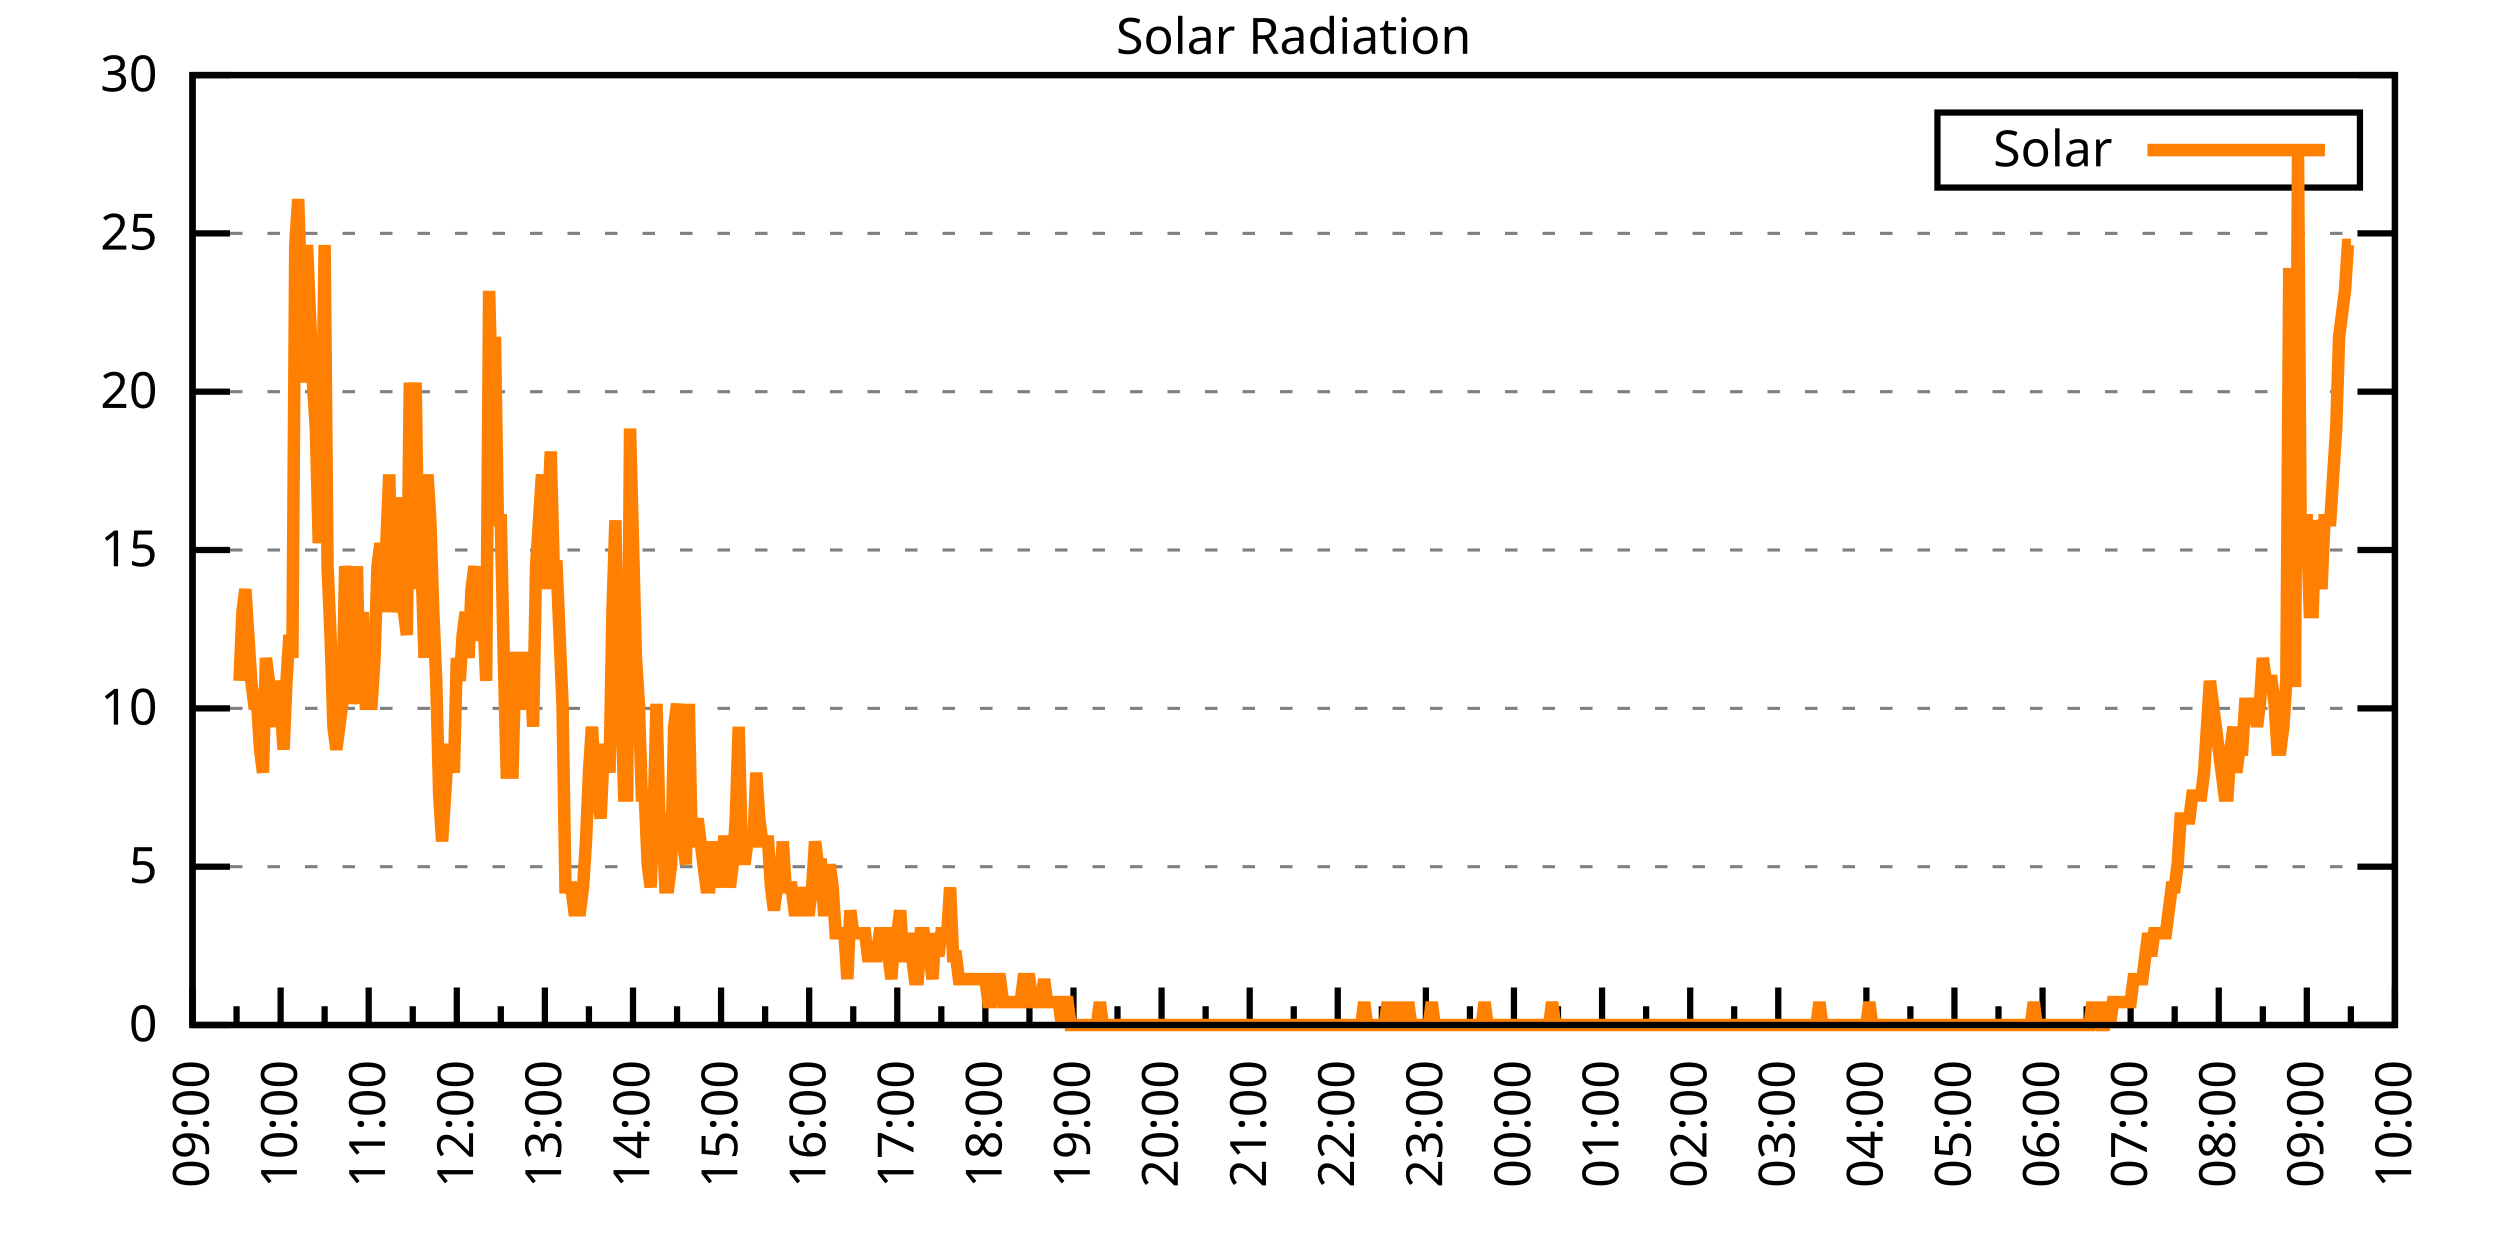
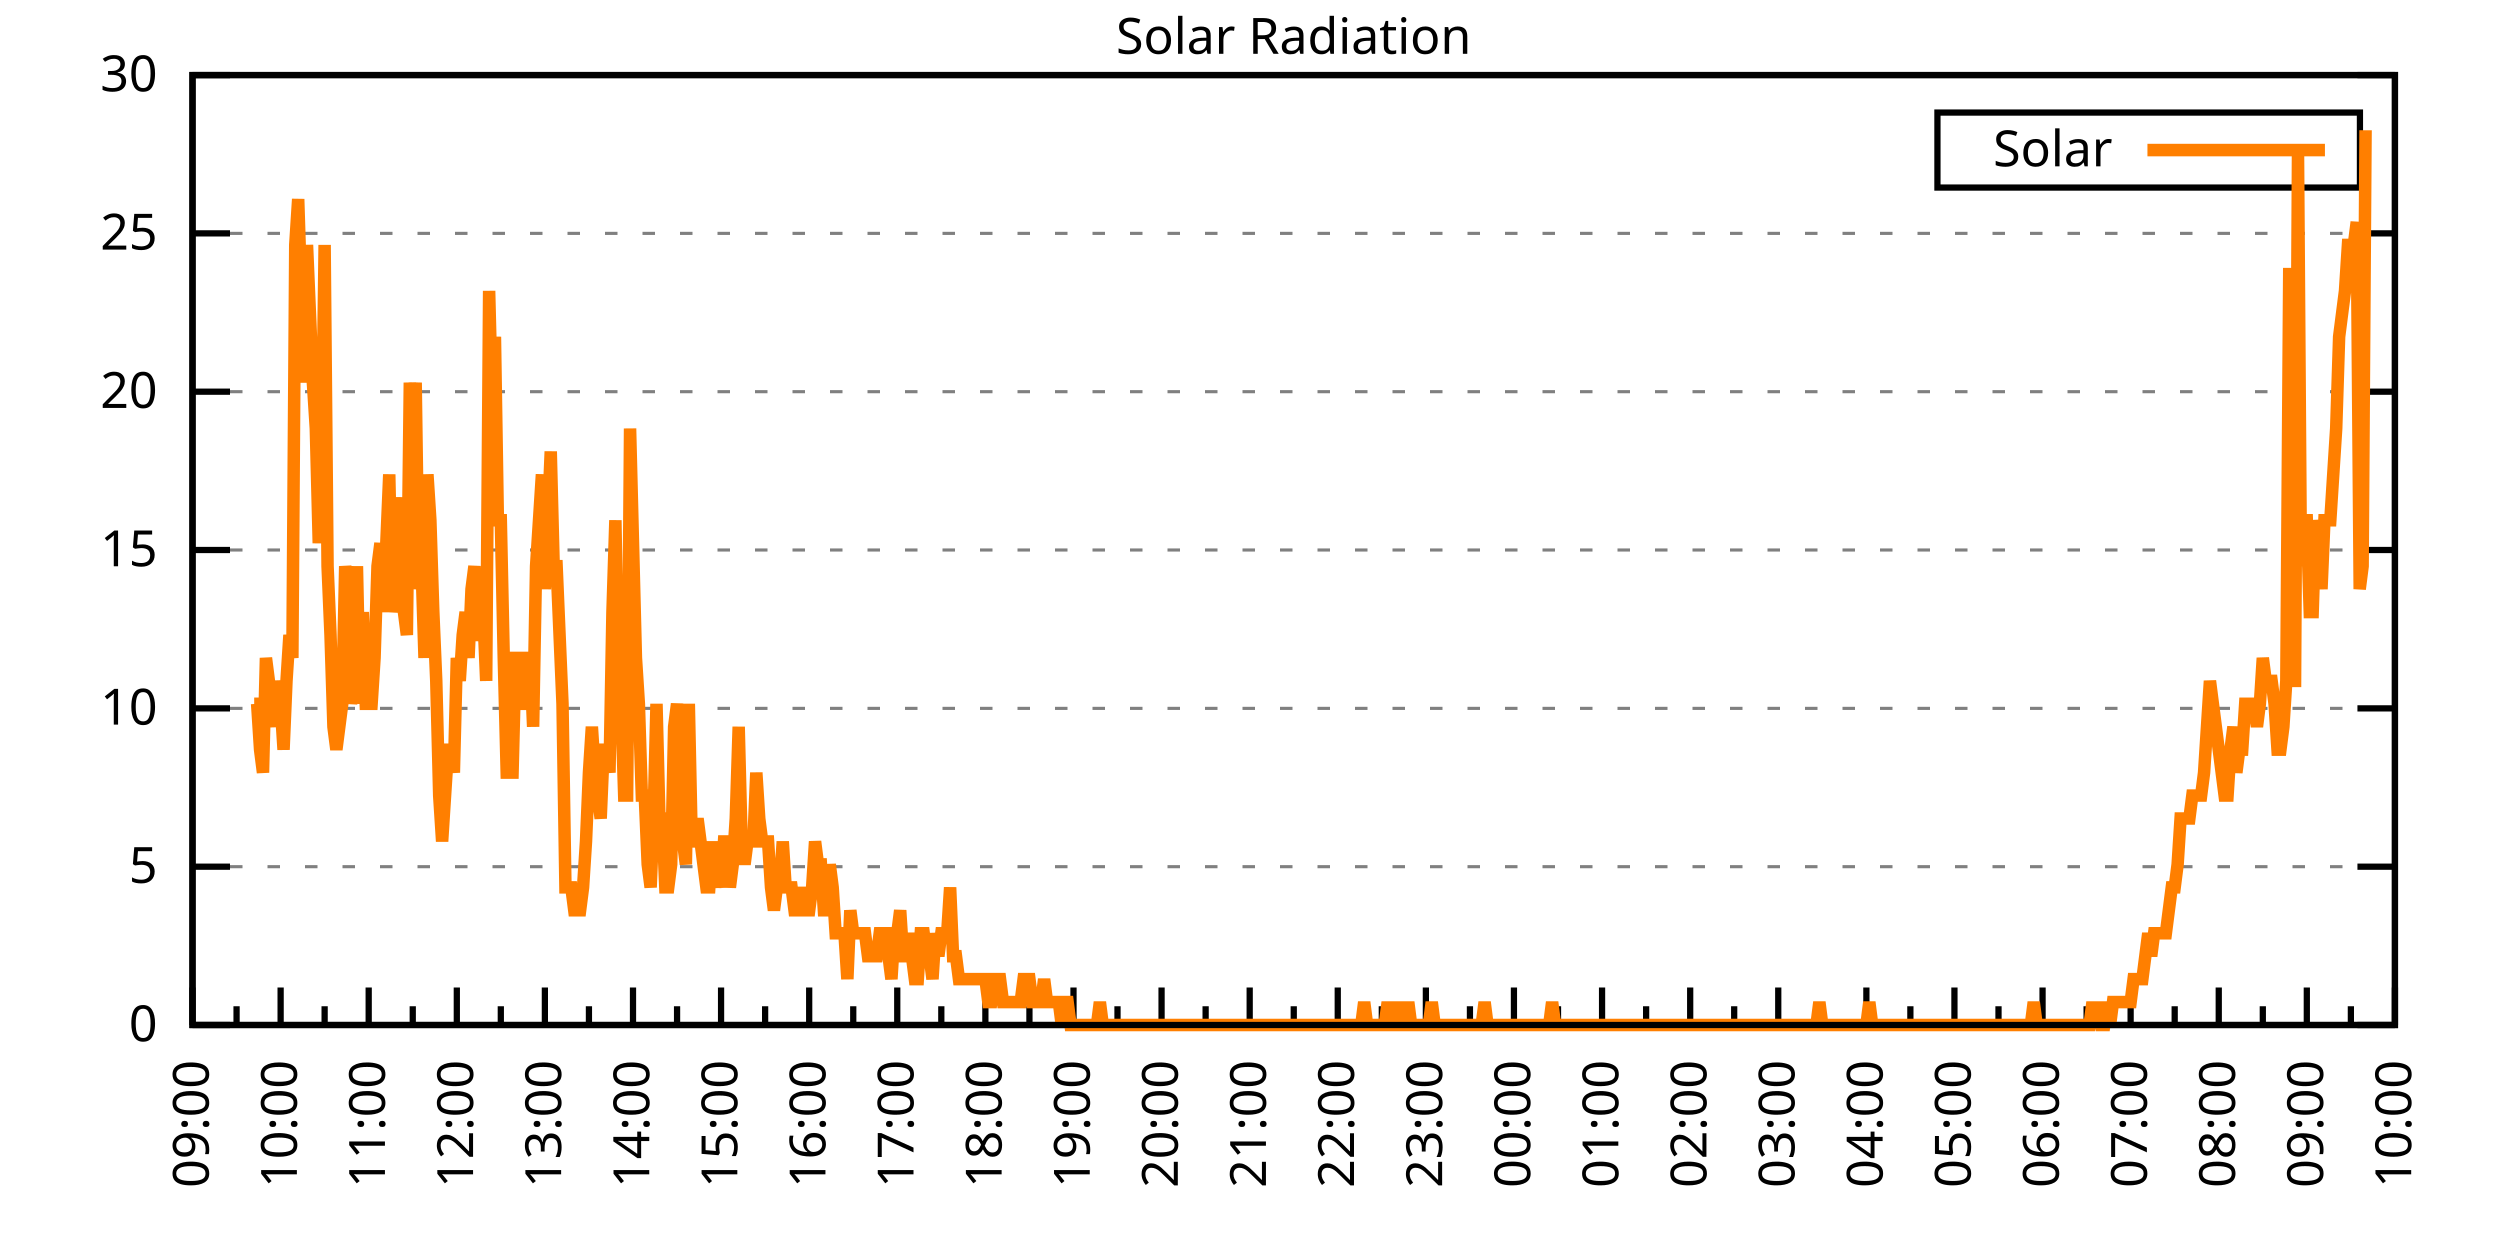
<svg xmlns="http://www.w3.org/2000/svg" xmlns:xlink="http://www.w3.org/1999/xlink" width="400" height="200" viewBox="0 0 400 200">
  <g id="gnuplot_canvas">
    <rect x="0" y="0" width="400" height="200" fill="none" />
    <defs>
      <circle id="gpDot" r="0.5" stroke-width="0.5" stroke="currentColor" />
      <path id="gpPt0" stroke-width="0.333" stroke="currentColor" d="M-1,0 h2 M0,-1 v2" />
      <path id="gpPt1" stroke-width="0.333" stroke="currentColor" d="M-1,-1 L1,1 M1,-1 L-1,1" />
      <path id="gpPt2" stroke-width="0.333" stroke="currentColor" d="M-1,0 L1,0 M0,-1 L0,1 M-1,-1 L1,1 M-1,1 L1,-1" />
      <rect id="gpPt3" stroke-width="0.333" stroke="currentColor" x="-1" y="-1" width="2" height="2" />
      <rect id="gpPt4" stroke-width="0.333" stroke="currentColor" fill="currentColor" x="-1" y="-1" width="2" height="2" />
      <circle id="gpPt5" stroke-width="0.333" stroke="currentColor" cx="0" cy="0" r="1" />
      <use xlink:href="#gpPt5" id="gpPt6" fill="currentColor" stroke="none" />
      <path id="gpPt7" stroke-width="0.333" stroke="currentColor" d="M0,-1.33 L-1.33,0.67 L1.33,0.67 z" />
      <use xlink:href="#gpPt7" id="gpPt8" fill="currentColor" stroke="none" />
      <use xlink:href="#gpPt7" id="gpPt9" stroke="currentColor" transform="rotate(180)" />
      <use xlink:href="#gpPt9" id="gpPt10" fill="currentColor" stroke="none" />
      <use xlink:href="#gpPt3" id="gpPt11" stroke="currentColor" transform="rotate(45)" />
      <use xlink:href="#gpPt11" id="gpPt12" fill="currentColor" stroke="none" />
      <path id="gpPt13" stroke-width="0.333" stroke="currentColor" d="M0,1.330 L1.265,0.411 L0.782,-1.067 L-0.782,-1.076 L-1.265,0.411 z" />
      <use xlink:href="#gpPt13" id="gpPt14" fill="currentColor" stroke="none" />
      <filter id="textbox" filterUnits="objectBoundingBox" x="0" y="0" height="1" width="1">
        <feFlood flood-color="white" flood-opacity="1" result="bgnd" />
        <feComposite in="SourceGraphic" in2="bgnd" operator="atop" />
      </filter>
      <filter id="greybox" filterUnits="objectBoundingBox" x="0" y="0" height="1" width="1">
        <feFlood flood-color="lightgrey" flood-opacity="1" result="grey" />
        <feComposite in="SourceGraphic" in2="grey" operator="atop" />
      </filter>
    </defs>
    <g fill="none" color="white" stroke="currentColor" stroke-width="1.00" stroke-linecap="butt" stroke-linejoin="miter">
</g>
    <g fill="none" color="black" stroke="currentColor" stroke-width="1.00" stroke-linecap="butt" stroke-linejoin="miter">
      <g stroke="none" shape-rendering="crispEdges">
        <polygon fill="rgb(255, 255, 255)" points="30.80,164.00 383.18,164.00 383.18,12.02 30.80,12.02 " />
      </g>
    </g>
    <g fill="none" color="black" stroke="currentColor" stroke-width="1.00" stroke-linecap="butt" stroke-linejoin="miter">
</g>
    <g fill="none" color="black" stroke="black" stroke-width="0.50" stroke-linecap="butt" stroke-linejoin="miter">
</g>
    <g fill="none" color="gray" stroke="currentColor" stroke-width="0.50" stroke-linecap="butt" stroke-linejoin="miter">
      <path stroke="gray" stroke-dasharray="2,4" class="gridline" d="M30.80,164.00 L383.19,164.00  " />
    </g>
    <g fill="none" color="gray" stroke="gray" stroke-width="1.00" stroke-linecap="butt" stroke-linejoin="miter">
</g>
    <g fill="none" color="black" stroke="currentColor" stroke-width="1.00" stroke-linecap="butt" stroke-linejoin="miter">
      <path stroke="black" d="M30.80,164.00 L36.80,164.00 M383.19,164.00 L377.19,164.00  " />
      <g transform="translate(25.20,166.60)" stroke="none" fill="black" font-family="Sans" font-size="8.00" text-anchor="end">
        <text>
          <tspan font-family="Sans"> 0</tspan>
        </text>
      </g>
    </g>
    <g fill="none" color="black" stroke="currentColor" stroke-width="1.00" stroke-linecap="butt" stroke-linejoin="miter">
</g>
    <g fill="none" color="black" stroke="black" stroke-width="0.50" stroke-linecap="butt" stroke-linejoin="miter">
</g>
    <g fill="none" color="gray" stroke="currentColor" stroke-width="0.50" stroke-linecap="butt" stroke-linejoin="miter">
      <path stroke="gray" stroke-dasharray="2,4" class="gridline" d="M30.80,138.67 L383.19,138.67  " />
    </g>
    <g fill="none" color="gray" stroke="gray" stroke-width="1.00" stroke-linecap="butt" stroke-linejoin="miter">
</g>
    <g fill="none" color="black" stroke="currentColor" stroke-width="1.00" stroke-linecap="butt" stroke-linejoin="miter">
      <path stroke="black" d="M30.80,138.67 L36.80,138.67 M383.19,138.67 L377.19,138.67  " />
      <g transform="translate(25.20,141.27)" stroke="none" fill="black" font-family="Sans" font-size="8.00" text-anchor="end">
        <text>
          <tspan font-family="Sans"> 5</tspan>
        </text>
      </g>
    </g>
    <g fill="none" color="black" stroke="currentColor" stroke-width="1.00" stroke-linecap="butt" stroke-linejoin="miter">
</g>
    <g fill="none" color="black" stroke="black" stroke-width="0.50" stroke-linecap="butt" stroke-linejoin="miter">
</g>
    <g fill="none" color="gray" stroke="currentColor" stroke-width="0.50" stroke-linecap="butt" stroke-linejoin="miter">
      <path stroke="gray" stroke-dasharray="2,4" class="gridline" d="M30.80,113.34 L383.19,113.34  " />
    </g>
    <g fill="none" color="gray" stroke="gray" stroke-width="1.00" stroke-linecap="butt" stroke-linejoin="miter">
</g>
    <g fill="none" color="black" stroke="currentColor" stroke-width="1.00" stroke-linecap="butt" stroke-linejoin="miter">
      <path stroke="black" d="M30.80,113.34 L36.80,113.34 M383.19,113.34 L377.19,113.34  " />
      <g transform="translate(25.20,115.94)" stroke="none" fill="black" font-family="Sans" font-size="8.00" text-anchor="end">
        <text>
          <tspan font-family="Sans"> 10</tspan>
        </text>
      </g>
    </g>
    <g fill="none" color="black" stroke="currentColor" stroke-width="1.00" stroke-linecap="butt" stroke-linejoin="miter">
</g>
    <g fill="none" color="black" stroke="black" stroke-width="0.50" stroke-linecap="butt" stroke-linejoin="miter">
</g>
    <g fill="none" color="gray" stroke="currentColor" stroke-width="0.50" stroke-linecap="butt" stroke-linejoin="miter">
      <path stroke="gray" stroke-dasharray="2,4" class="gridline" d="M30.80,88.00 L383.19,88.00  " />
    </g>
    <g fill="none" color="gray" stroke="gray" stroke-width="1.00" stroke-linecap="butt" stroke-linejoin="miter">
</g>
    <g fill="none" color="black" stroke="currentColor" stroke-width="1.00" stroke-linecap="butt" stroke-linejoin="miter">
      <path stroke="black" d="M30.80,88.00 L36.80,88.00 M383.19,88.00 L377.19,88.00  " />
      <g transform="translate(25.20,90.60)" stroke="none" fill="black" font-family="Sans" font-size="8.00" text-anchor="end">
        <text>
          <tspan font-family="Sans"> 15</tspan>
        </text>
      </g>
    </g>
    <g fill="none" color="black" stroke="currentColor" stroke-width="1.00" stroke-linecap="butt" stroke-linejoin="miter">
</g>
    <g fill="none" color="black" stroke="black" stroke-width="0.50" stroke-linecap="butt" stroke-linejoin="miter">
</g>
    <g fill="none" color="gray" stroke="currentColor" stroke-width="0.50" stroke-linecap="butt" stroke-linejoin="miter">
      <path stroke="gray" stroke-dasharray="2,4" class="gridline" d="M30.80,62.67 L383.19,62.67  " />
    </g>
    <g fill="none" color="gray" stroke="gray" stroke-width="1.00" stroke-linecap="butt" stroke-linejoin="miter">
</g>
    <g fill="none" color="black" stroke="currentColor" stroke-width="1.00" stroke-linecap="butt" stroke-linejoin="miter">
      <path stroke="black" d="M30.80,62.67 L36.80,62.67 M383.19,62.67 L377.19,62.67  " />
      <g transform="translate(25.20,65.27)" stroke="none" fill="black" font-family="Sans" font-size="8.00" text-anchor="end">
        <text>
          <tspan font-family="Sans"> 20</tspan>
        </text>
      </g>
    </g>
    <g fill="none" color="black" stroke="currentColor" stroke-width="1.00" stroke-linecap="butt" stroke-linejoin="miter">
</g>
    <g fill="none" color="black" stroke="black" stroke-width="0.50" stroke-linecap="butt" stroke-linejoin="miter">
</g>
    <g fill="none" color="gray" stroke="currentColor" stroke-width="0.50" stroke-linecap="butt" stroke-linejoin="miter">
      <path stroke="gray" stroke-dasharray="2,4" class="gridline" d="M30.80,37.34 L383.19,37.34  " />
    </g>
    <g fill="none" color="gray" stroke="gray" stroke-width="1.00" stroke-linecap="butt" stroke-linejoin="miter">
</g>
    <g fill="none" color="black" stroke="currentColor" stroke-width="1.00" stroke-linecap="butt" stroke-linejoin="miter">
      <path stroke="black" d="M30.80,37.34 L36.80,37.34 M383.19,37.34 L377.19,37.34  " />
      <g transform="translate(25.20,39.94)" stroke="none" fill="black" font-family="Sans" font-size="8.00" text-anchor="end">
        <text>
          <tspan font-family="Sans"> 25</tspan>
        </text>
      </g>
    </g>
    <g fill="none" color="black" stroke="currentColor" stroke-width="1.00" stroke-linecap="butt" stroke-linejoin="miter">
</g>
    <g fill="none" color="black" stroke="black" stroke-width="0.50" stroke-linecap="butt" stroke-linejoin="miter">
</g>
    <g fill="none" color="gray" stroke="currentColor" stroke-width="0.50" stroke-linecap="butt" stroke-linejoin="miter">
      <path stroke="gray" stroke-dasharray="2,4" class="gridline" d="M30.80,12.01 L383.19,12.01  " />
    </g>
    <g fill="none" color="gray" stroke="gray" stroke-width="1.00" stroke-linecap="butt" stroke-linejoin="miter">
</g>
    <g fill="none" color="black" stroke="currentColor" stroke-width="1.00" stroke-linecap="butt" stroke-linejoin="miter">
      <path stroke="black" d="M30.80,12.01 L36.80,12.01 M383.19,12.01 L377.19,12.01  " />
      <g transform="translate(25.20,14.61)" stroke="none" fill="black" font-family="Sans" font-size="8.00" text-anchor="end">
        <text>
          <tspan font-family="Sans"> 30</tspan>
        </text>
      </g>
    </g>
    <g fill="none" color="black" stroke="currentColor" stroke-width="1.00" stroke-linecap="butt" stroke-linejoin="miter">
      <path stroke="black" d="M30.80,164.00 L30.80,158.00  " />
      <g transform="translate(33.40,169.60) rotate(270)" stroke="none" fill="black" font-family="Sans" font-size="8.00" text-anchor="end">
        <text>
          <tspan font-family="Sans">09:00</tspan>
        </text>
      </g>
    </g>
    <g fill="none" color="black" stroke="currentColor" stroke-width="1.00" stroke-linecap="butt" stroke-linejoin="miter">
      <path stroke="black" d="M37.85,164.00 L37.85,161.00 M44.90,164.00 L44.90,158.00  " />
      <g transform="translate(47.50,169.60) rotate(270)" stroke="none" fill="black" font-family="Sans" font-size="8.00" text-anchor="end">
        <text>
          <tspan font-family="Sans">10:00</tspan>
        </text>
      </g>
    </g>
    <g fill="none" color="black" stroke="currentColor" stroke-width="1.00" stroke-linecap="butt" stroke-linejoin="miter">
      <path stroke="black" d="M51.94,164.00 L51.94,161.00 M58.99,164.00 L58.99,158.00  " />
      <g transform="translate(61.59,169.60) rotate(270)" stroke="none" fill="black" font-family="Sans" font-size="8.00" text-anchor="end">
        <text>
          <tspan font-family="Sans">11:00</tspan>
        </text>
      </g>
    </g>
    <g fill="none" color="black" stroke="currentColor" stroke-width="1.00" stroke-linecap="butt" stroke-linejoin="miter">
      <path stroke="black" d="M66.04,164.00 L66.04,161.00 M73.09,164.00 L73.09,158.00  " />
      <g transform="translate(75.69,169.60) rotate(270)" stroke="none" fill="black" font-family="Sans" font-size="8.00" text-anchor="end">
        <text>
          <tspan font-family="Sans">12:00</tspan>
        </text>
      </g>
    </g>
    <g fill="none" color="black" stroke="currentColor" stroke-width="1.00" stroke-linecap="butt" stroke-linejoin="miter">
      <path stroke="black" d="M80.13,164.00 L80.13,161.00 M87.18,164.00 L87.18,158.00  " />
      <g transform="translate(89.78,169.60) rotate(270)" stroke="none" fill="black" font-family="Sans" font-size="8.00" text-anchor="end">
        <text>
          <tspan font-family="Sans">13:00</tspan>
        </text>
      </g>
    </g>
    <g fill="none" color="black" stroke="currentColor" stroke-width="1.00" stroke-linecap="butt" stroke-linejoin="miter">
      <path stroke="black" d="M94.23,164.00 L94.23,161.00 M101.28,164.00 L101.28,158.00  " />
      <g transform="translate(103.88,169.60) rotate(270)" stroke="none" fill="black" font-family="Sans" font-size="8.00" text-anchor="end">
        <text>
          <tspan font-family="Sans">14:00</tspan>
        </text>
      </g>
    </g>
    <g fill="none" color="black" stroke="currentColor" stroke-width="1.00" stroke-linecap="butt" stroke-linejoin="miter">
      <path stroke="black" d="M108.33,164.00 L108.33,161.00 M115.37,164.00 L115.37,158.00  " />
      <g transform="translate(117.97,169.60) rotate(270)" stroke="none" fill="black" font-family="Sans" font-size="8.00" text-anchor="end">
        <text>
          <tspan font-family="Sans">15:00</tspan>
        </text>
      </g>
    </g>
    <g fill="none" color="black" stroke="currentColor" stroke-width="1.00" stroke-linecap="butt" stroke-linejoin="miter">
      <path stroke="black" d="M122.42,164.00 L122.42,161.00 M129.47,164.00 L129.47,158.00  " />
      <g transform="translate(132.07,169.60) rotate(270)" stroke="none" fill="black" font-family="Sans" font-size="8.00" text-anchor="end">
        <text>
          <tspan font-family="Sans">16:00</tspan>
        </text>
      </g>
    </g>
    <g fill="none" color="black" stroke="currentColor" stroke-width="1.00" stroke-linecap="butt" stroke-linejoin="miter">
      <path stroke="black" d="M136.52,164.00 L136.52,161.00 M143.56,164.00 L143.56,158.00  " />
      <g transform="translate(146.16,169.60) rotate(270)" stroke="none" fill="black" font-family="Sans" font-size="8.00" text-anchor="end">
        <text>
          <tspan font-family="Sans">17:00</tspan>
        </text>
      </g>
    </g>
    <g fill="none" color="black" stroke="currentColor" stroke-width="1.00" stroke-linecap="butt" stroke-linejoin="miter">
      <path stroke="black" d="M150.61,164.00 L150.61,161.00 M157.66,164.00 L157.66,158.00  " />
      <g transform="translate(160.26,169.60) rotate(270)" stroke="none" fill="black" font-family="Sans" font-size="8.00" text-anchor="end">
        <text>
          <tspan font-family="Sans">18:00</tspan>
        </text>
      </g>
    </g>
    <g fill="none" color="black" stroke="currentColor" stroke-width="1.00" stroke-linecap="butt" stroke-linejoin="miter">
      <path stroke="black" d="M164.71,164.00 L164.71,161.00 M171.76,164.00 L171.76,158.00  " />
      <g transform="translate(174.36,169.60) rotate(270)" stroke="none" fill="black" font-family="Sans" font-size="8.00" text-anchor="end">
        <text>
          <tspan font-family="Sans">19:00</tspan>
        </text>
      </g>
    </g>
    <g fill="none" color="black" stroke="currentColor" stroke-width="1.00" stroke-linecap="butt" stroke-linejoin="miter">
      <path stroke="black" d="M178.80,164.00 L178.80,161.00 M185.85,164.00 L185.85,158.00  " />
      <g transform="translate(188.45,169.60) rotate(270)" stroke="none" fill="black" font-family="Sans" font-size="8.00" text-anchor="end">
        <text>
          <tspan font-family="Sans">20:00</tspan>
        </text>
      </g>
    </g>
    <g fill="none" color="black" stroke="currentColor" stroke-width="1.00" stroke-linecap="butt" stroke-linejoin="miter">
      <path stroke="black" d="M192.90,164.00 L192.90,161.00 M199.95,164.00 L199.95,158.00  " />
      <g transform="translate(202.55,169.60) rotate(270)" stroke="none" fill="black" font-family="Sans" font-size="8.00" text-anchor="end">
        <text>
          <tspan font-family="Sans">21:00</tspan>
        </text>
      </g>
    </g>
    <g fill="none" color="black" stroke="currentColor" stroke-width="1.00" stroke-linecap="butt" stroke-linejoin="miter">
      <path stroke="black" d="M207.00,164.00 L207.00,161.00 M214.04,164.00 L214.04,158.00  " />
      <g transform="translate(216.64,169.60) rotate(270)" stroke="none" fill="black" font-family="Sans" font-size="8.00" text-anchor="end">
        <text>
          <tspan font-family="Sans">22:00</tspan>
        </text>
      </g>
    </g>
    <g fill="none" color="black" stroke="currentColor" stroke-width="1.00" stroke-linecap="butt" stroke-linejoin="miter">
      <path stroke="black" d="M221.09,164.00 L221.09,161.00 M228.14,164.00 L228.14,158.00  " />
      <g transform="translate(230.74,169.60) rotate(270)" stroke="none" fill="black" font-family="Sans" font-size="8.00" text-anchor="end">
        <text>
          <tspan font-family="Sans">23:00</tspan>
        </text>
      </g>
    </g>
    <g fill="none" color="black" stroke="currentColor" stroke-width="1.00" stroke-linecap="butt" stroke-linejoin="miter">
      <path stroke="black" d="M235.19,164.00 L235.19,161.00 M242.23,164.00 L242.23,158.00  " />
      <g transform="translate(244.83,169.60) rotate(270)" stroke="none" fill="black" font-family="Sans" font-size="8.00" text-anchor="end">
        <text>
          <tspan font-family="Sans">00:00</tspan>
        </text>
      </g>
    </g>
    <g fill="none" color="black" stroke="currentColor" stroke-width="1.00" stroke-linecap="butt" stroke-linejoin="miter">
      <path stroke="black" d="M249.28,164.00 L249.28,161.00 M256.33,164.00 L256.33,158.00  " />
      <g transform="translate(258.93,169.60) rotate(270)" stroke="none" fill="black" font-family="Sans" font-size="8.00" text-anchor="end">
        <text>
          <tspan font-family="Sans">01:00</tspan>
        </text>
      </g>
    </g>
    <g fill="none" color="black" stroke="currentColor" stroke-width="1.00" stroke-linecap="butt" stroke-linejoin="miter">
      <path stroke="black" d="M263.38,164.00 L263.38,161.00 M270.43,164.00 L270.43,158.00  " />
      <g transform="translate(273.03,169.60) rotate(270)" stroke="none" fill="black" font-family="Sans" font-size="8.00" text-anchor="end">
        <text>
          <tspan font-family="Sans">02:00</tspan>
        </text>
      </g>
    </g>
    <g fill="none" color="black" stroke="currentColor" stroke-width="1.00" stroke-linecap="butt" stroke-linejoin="miter">
      <path stroke="black" d="M277.47,164.00 L277.47,161.00 M284.52,164.00 L284.52,158.00  " />
      <g transform="translate(287.12,169.60) rotate(270)" stroke="none" fill="black" font-family="Sans" font-size="8.00" text-anchor="end">
        <text>
          <tspan font-family="Sans">03:00</tspan>
        </text>
      </g>
    </g>
    <g fill="none" color="black" stroke="currentColor" stroke-width="1.00" stroke-linecap="butt" stroke-linejoin="miter">
      <path stroke="black" d="M291.57,164.00 L291.57,161.00 M298.62,164.00 L298.62,158.00  " />
      <g transform="translate(301.22,169.60) rotate(270)" stroke="none" fill="black" font-family="Sans" font-size="8.00" text-anchor="end">
        <text>
          <tspan font-family="Sans">04:00</tspan>
        </text>
      </g>
    </g>
    <g fill="none" color="black" stroke="currentColor" stroke-width="1.00" stroke-linecap="butt" stroke-linejoin="miter">
      <path stroke="black" d="M305.66,164.00 L305.66,161.00 M312.71,164.00 L312.71,158.00  " />
      <g transform="translate(315.31,169.60) rotate(270)" stroke="none" fill="black" font-family="Sans" font-size="8.00" text-anchor="end">
        <text>
          <tspan font-family="Sans">05:00</tspan>
        </text>
      </g>
    </g>
    <g fill="none" color="black" stroke="currentColor" stroke-width="1.00" stroke-linecap="butt" stroke-linejoin="miter">
      <path stroke="black" d="M319.76,164.00 L319.76,161.00 M326.81,164.00 L326.81,158.00  " />
      <g transform="translate(329.41,169.60) rotate(270)" stroke="none" fill="black" font-family="Sans" font-size="8.00" text-anchor="end">
        <text>
          <tspan font-family="Sans">06:00</tspan>
        </text>
      </g>
    </g>
    <g fill="none" color="black" stroke="currentColor" stroke-width="1.00" stroke-linecap="butt" stroke-linejoin="miter">
      <path stroke="black" d="M333.86,164.00 L333.86,161.00 M340.90,164.00 L340.90,158.00  " />
      <g transform="translate(343.50,169.60) rotate(270)" stroke="none" fill="black" font-family="Sans" font-size="8.00" text-anchor="end">
        <text>
          <tspan font-family="Sans">07:00</tspan>
        </text>
      </g>
    </g>
    <g fill="none" color="black" stroke="currentColor" stroke-width="1.00" stroke-linecap="butt" stroke-linejoin="miter">
      <path stroke="black" d="M347.95,164.00 L347.95,161.00 M355.00,164.00 L355.00,158.00  " />
      <g transform="translate(357.60,169.60) rotate(270)" stroke="none" fill="black" font-family="Sans" font-size="8.00" text-anchor="end">
        <text>
          <tspan font-family="Sans">08:00</tspan>
        </text>
      </g>
    </g>
    <g fill="none" color="black" stroke="currentColor" stroke-width="1.00" stroke-linecap="butt" stroke-linejoin="miter">
      <path stroke="black" d="M362.05,164.00 L362.05,161.00 M369.09,164.00 L369.09,158.00  " />
      <g transform="translate(371.69,169.60) rotate(270)" stroke="none" fill="black" font-family="Sans" font-size="8.00" text-anchor="end">
        <text>
          <tspan font-family="Sans">09:00</tspan>
        </text>
      </g>
    </g>
    <g fill="none" color="black" stroke="currentColor" stroke-width="1.00" stroke-linecap="butt" stroke-linejoin="miter">
      <path stroke="black" d="M376.14,164.00 L376.14,161.00 M383.19,164.00 L383.19,158.00  " />
      <g transform="translate(385.79,169.60) rotate(270)" stroke="none" fill="black" font-family="Sans" font-size="8.00" text-anchor="end">
        <text>
          <tspan font-family="Sans">10:00</tspan>
        </text>
      </g>
    </g>
    <g fill="none" color="black" stroke="currentColor" stroke-width="1.00" stroke-linecap="butt" stroke-linejoin="miter">
</g>
    <g fill="none" color="black" stroke="currentColor" stroke-width="1.00" stroke-linecap="butt" stroke-linejoin="miter">
      <path stroke="black" d="M30.80,12.01 L30.80,164.00 L383.19,164.00 L383.19,12.01 L30.80,12.01 Z  " />
    </g>
    <g fill="none" color="black" stroke="currentColor" stroke-width="1.00" stroke-linecap="butt" stroke-linejoin="miter">
      <g transform="translate(6.80,88.01) rotate(270)" stroke="none" fill="black" font-family="Sans" font-size="8.00" text-anchor="middle">
        <text />
      </g>
    </g>
    <g fill="none" color="black" stroke="currentColor" stroke-width="1.00" stroke-linecap="butt" stroke-linejoin="miter">
</g>
    <g fill="none" color="black" stroke="currentColor" stroke-width="1.00" stroke-linecap="butt" stroke-linejoin="miter">
      <path stroke="black" d="M309.99,30.01 L309.99,18.01 L377.59,18.01 L377.59,30.01 L309.99,30.01 Z  " />
    </g>
    <g id="Solar_Radiation_plot_1">
      <g fill="none" color="white" stroke="black" stroke-width="2.00" stroke-linecap="butt" stroke-linejoin="miter">
</g>
      <g fill="none" color="black" stroke="currentColor" stroke-width="2.00" stroke-linecap="butt" stroke-linejoin="miter">
        <g transform="translate(337.99,26.61)" stroke="none" fill="black" font-family="Sans" font-size="8.00" text-anchor="end">
          <text>
            <tspan font-family="Sans">Solar</tspan>
          </text>
        </g>
      </g>
      <g fill="none" color="black" stroke="currentColor" stroke-width="2.00" stroke-linecap="butt" stroke-linejoin="miter">
-         <path stroke="rgb(255, 127,   0)" d="M343.59,24.01 L371.99,24.01 M38.32,108.94 L38.79,97.93 L39.26,94.26 L39.73,101.60 L40.20,108.94 L40.67,112.61   L41.14,112.61 L41.61,119.95 L42.08,123.62 L42.55,105.27 L43.02,108.94 L43.49,112.61 L43.96,116.28 L44.43,108.94   L44.90,112.61 L45.37,119.95 L45.84,108.94 L46.31,101.60 L46.78,105.27 L47.24,39.19 L47.71,31.85 L48.18,46.54   L48.65,61.22 L49.12,39.19 L49.59,50.21 L50.06,61.22 L50.53,68.56 L51.00,86.91 L51.47,75.90 L51.94,39.19   L52.41,90.59 L52.88,101.60 L53.35,116.28 L53.82,119.95 L54.29,116.28 L54.76,112.61 L55.23,90.59 L55.70,94.26   L56.17,112.61 L56.64,108.94 L57.11,90.59 L57.58,112.61 L58.05,97.93 L58.52,112.61 L58.99,112.61 L59.46,112.61   L59.93,105.27 L60.40,90.59 L60.87,86.91 L61.34,97.93 L61.81,86.91 L62.28,75.90 L62.75,97.93 L63.22,94.26   L63.69,90.59 L64.16,79.57 L64.63,97.93 L65.10,101.60 L65.57,61.22 L66.04,68.56 L66.51,61.22 L66.98,94.26   L67.45,90.59 L67.92,105.27 L68.39,75.90 L68.86,83.24 L69.33,97.93 L69.80,108.94 L70.27,127.29 L70.74,134.63   L71.21,127.29 L71.68,119.95 L72.15,119.95 L72.62,123.62 L73.09,105.27 L73.56,108.94 L74.03,101.60 L74.50,97.93   L74.97,105.27 L75.44,94.26 L75.91,90.59 L76.38,101.60 L76.85,101.60 L77.32,97.93 L77.79,108.94 L78.26,46.54   L78.73,64.89 L79.19,53.88 L79.66,83.24 L80.13,83.24 L80.60,105.27 L81.07,123.62 L81.54,123.62 L82.01,123.62   L82.48,105.27 L82.95,105.27 L83.42,112.61 L83.89,112.61 L84.36,105.27 L84.83,105.27 L85.30,116.28 L85.77,90.59   L86.24,83.24 L86.71,75.90 L87.18,94.26 L87.65,83.24 L88.12,72.23 L88.59,90.59 L89.06,90.59 L89.53,101.60   L90.00,112.61 L90.47,141.98 L90.94,141.98 L91.41,141.98 L91.88,145.65 L92.35,145.65 L92.82,145.65 L93.29,141.98   L93.76,134.63 L94.23,123.62 L94.70,116.28 L95.17,123.62 L95.64,127.29 L96.11,130.96 L96.58,119.95 L97.05,119.95   L97.52,123.62 L97.99,97.93 L98.46,83.24 L98.93,108.94 L99.40,112.61 L99.87,127.29 L100.34,127.29 L100.81,68.56   L101.28,86.91 L101.75,105.27 L102.22,112.61 L102.69,127.29 L103.16,127.29 L103.63,138.30 L104.10,141.98 L104.57,130.96   L105.04,112.61 L105.51,130.96 L105.98,130.96 L106.45,141.98 L106.92,141.98 L107.39,138.30 L107.86,116.28 L108.33,112.61   L108.80,119.95 L109.27,134.63 L109.74,138.30 L110.21,112.61 L110.68,134.63 L111.14,134.63 L111.61,130.96 L112.08,134.63   L112.55,138.30 L113.02,141.98 L113.49,141.98 L113.96,134.63 L114.43,141.98 L114.90,138.30 L115.37,141.98 L115.84,134.63   L116.31,134.63 L116.78,141.98 L117.25,138.30 L117.72,130.96 L118.19,116.28 L118.66,134.63 L119.13,138.30 L119.60,134.63   L120.07,134.63 L120.54,134.63 L121.01,123.62 L121.48,130.96 L121.95,134.63 L122.42,134.63 L122.89,134.63 L123.36,141.98   L123.83,145.65 L124.30,141.98 L124.77,141.98 L125.24,134.63 L125.71,141.98 L126.18,141.98 L126.65,141.98 L127.12,145.65   L127.59,145.65 L128.06,145.65 L128.53,141.98 L129.00,145.65 L129.47,145.65 L129.94,141.98 L130.41,134.63 L130.88,138.30   L131.35,138.30 L131.82,145.65 L132.29,145.65 L132.76,138.30 L133.23,141.98 L133.70,149.32 L134.17,149.32 L134.64,149.32   L135.11,149.32 L135.58,156.66 L136.05,145.65 L136.52,149.32 L136.99,149.32 L137.46,149.32 L137.93,149.32 L138.40,149.32   L138.87,152.99 L139.34,152.99 L139.81,152.99 L140.28,152.99 L140.75,149.32 L141.22,149.32 L141.69,149.32 L142.16,152.99   L142.63,156.66 L143.09,149.32 L143.56,149.32 L144.03,145.65 L144.50,152.99 L144.97,152.99 L145.44,149.32 L145.91,152.99   L146.38,156.66 L146.85,156.66 L147.32,149.32 L147.79,149.32 L148.26,152.99 L148.73,152.99 L149.20,156.66 L149.67,149.32   L150.14,152.99 L150.61,149.32 L151.08,149.32 L151.55,149.32 L152.02,141.98 L152.49,152.99 L152.96,152.99 L153.43,156.66   L153.90,156.66 L154.37,156.66 L154.84,156.66 L155.31,156.66 L155.78,156.66 L156.25,156.66 L156.72,156.66 L157.19,156.66   L157.66,156.66 L158.13,160.33 L158.60,160.33 L159.07,156.66 L159.54,156.66 L160.01,156.66 L160.48,160.33 L160.95,160.33   L161.42,160.33 L161.89,160.33 L162.36,160.33 L162.83,160.33 L163.30,160.33 L163.77,156.66 L164.24,156.66 L164.71,156.66   L165.18,160.33 L165.65,160.33 L166.12,160.33 L166.59,160.33 L167.06,156.66 L167.53,160.33 L168.00,160.33 L168.47,160.33   L168.94,160.33 L169.41,160.33 L169.88,164.00 L170.35,160.33 L170.82,160.33 L171.29,164.00 L171.76,164.00 L172.23,164.00   L172.70,164.00 L173.17,164.00 L173.64,164.00 L174.11,164.00 L174.58,164.00 L175.04,164.00 L175.51,164.00 L175.98,160.33   L176.45,164.00 L176.92,164.00 L177.39,164.00 L177.86,164.00 L178.33,164.00 L178.80,164.00 L179.27,164.00 L179.74,164.00   L180.21,164.00 L180.68,164.00 L181.15,164.00 L181.62,164.00 L182.09,164.00 L182.56,164.00 L183.03,164.00 L183.50,164.00   L183.97,164.00 L184.44,164.00 L184.91,164.00 L185.38,164.00 L185.85,164.00 L186.32,164.00 L186.79,164.00 L187.26,164.00   L187.73,164.00 L188.20,164.00 L188.67,164.00 L189.14,164.00 L189.61,164.00 L190.08,164.00 L190.55,164.00 L191.02,164.00   L191.49,164.00 L191.96,164.00 L192.43,164.00 L192.90,164.00 L193.37,164.00 L193.84,164.00 L194.31,164.00 L194.78,164.00   L195.25,164.00 L195.72,164.00 L196.19,164.00 L196.66,164.00 L197.13,164.00 L197.60,164.00 L198.07,164.00 L198.54,164.00   L199.01,164.00 L199.48,164.00 L199.95,164.00 L200.42,164.00 L200.89,164.00 L201.36,164.00 L201.83,164.00 L202.30,164.00   L202.77,164.00 L203.24,164.00 L203.71,164.00 L204.18,164.00 L204.65,164.00 L205.12,164.00 L205.59,164.00 L206.06,164.00   L206.53,164.00 L207.00,164.00 L207.46,164.00 L207.93,164.00 L208.40,164.00 L208.87,164.00 L209.34,164.00 L209.81,164.00   L210.28,164.00 L210.75,164.00 L211.22,164.00 L211.69,164.00 L212.16,164.00 L212.63,164.00 L213.10,164.00 L213.57,164.00   L214.04,164.00 L214.51,164.00 L214.98,164.00 L215.45,164.00 L215.92,164.00 L216.39,164.00 L216.86,164.00 L217.33,164.00   L217.80,164.00 L218.27,160.33 L218.74,164.00 L219.21,164.00 L219.68,164.00 L220.15,164.00 L220.62,164.00 L221.09,164.00   L221.56,164.00 L222.03,160.33 L222.50,164.00 L222.97,164.00 L223.44,160.33 L223.91,164.00 L224.38,164.00 L224.85,164.00   L225.32,160.33 L225.79,164.00 L226.26,164.00 L226.73,164.00 L227.20,164.00 L227.67,164.00 L228.14,164.00 L228.61,164.00   L229.08,160.33 L229.55,164.00 L230.02,164.00 L230.49,164.00 L230.96,164.00 L231.43,164.00 L231.90,164.00 L232.37,164.00   L232.84,164.00 L233.31,164.00 L233.78,164.00 L234.25,164.00 L234.72,164.00 L235.19,164.00 L235.66,164.00 L236.13,164.00   L236.60,164.00 L237.07,164.00 L237.54,160.33 L238.01,164.00 L238.48,164.00 L238.95,164.00 L239.41,164.00 L239.88,164.00   L240.35,164.00 L240.82,164.00 L241.29,164.00 L241.76,164.00 L242.23,164.00 L242.70,164.00 L243.17,164.00 L243.64,164.00   L244.11,164.00 L244.58,164.00 L245.05,164.00 L245.52,164.00 L245.99,164.00 L246.46,164.00 L246.93,164.00 L247.40,164.00   L247.87,164.00 L248.34,160.33 L248.81,164.00 L249.28,164.00 L249.75,164.00 L250.22,164.00 L250.69,164.00 L251.16,164.00   L251.63,164.00 L252.10,164.00 L252.57,164.00 L253.04,164.00 L253.51,164.00 L253.98,164.00 L254.45,164.00 L254.92,164.00   L255.39,164.00 L255.86,164.00 L256.33,164.00 L256.80,164.00 L257.27,164.00 L257.74,164.00 L258.21,164.00 L258.68,164.00   L259.15,164.00 L259.62,164.00 L260.09,164.00 L260.56,164.00 L261.03,164.00 L261.50,164.00 L261.97,164.00 L262.44,164.00   L262.91,164.00 L263.38,164.00 L263.85,164.00 L264.32,164.00 L264.79,164.00 L265.26,164.00 L265.73,164.00 L266.20,164.00   L266.67,164.00 L267.14,164.00 L267.61,164.00 L268.08,164.00 L268.55,164.00 L269.02,164.00 L269.49,164.00 L269.96,164.00   L270.43,164.00 L270.90,164.00 L271.36,164.00 L271.83,164.00 L272.30,164.00 L272.77,164.00 L273.24,164.00 L273.71,164.00   L274.18,164.00 L274.65,164.00 L275.12,164.00 L275.59,164.00 L276.06,164.00 L276.53,164.00 L277.00,164.00 L277.47,164.00   L277.94,164.00 L278.41,164.00 L278.88,164.00 L279.35,164.00 L279.82,164.00 L280.29,164.00 L280.76,164.00 L281.23,164.00   L281.70,164.00 L282.17,164.00 L282.64,164.00 L283.11,164.00 L283.58,164.00 L284.05,164.00 L284.52,164.00 L284.99,164.00   L285.46,164.00 L285.93,164.00 L286.40,164.00 L286.87,164.00 L287.34,164.00 L287.81,164.00 L288.28,164.00 L288.75,164.00   L289.22,164.00 L289.69,164.00 L290.16,164.00 L290.63,164.00 L291.10,160.33 L291.57,164.00 L292.04,164.00 L292.51,164.00   L292.98,164.00 L293.45,164.00 L293.92,164.00 L294.39,164.00 L294.86,164.00 L295.33,164.00 L295.80,164.00 L296.27,164.00   L296.74,164.00 L297.21,164.00 L297.68,164.00 L298.15,164.00 L298.62,164.00 L299.09,160.33 L299.56,164.00 L300.03,164.00   L300.50,164.00 L300.97,164.00 L301.44,164.00 L301.91,164.00 L302.38,164.00 L302.85,164.00 L303.31,164.00 L303.78,164.00   L304.25,164.00 L304.72,164.00 L305.19,164.00 L305.66,164.00 L306.13,164.00 L306.60,164.00 L307.07,164.00 L307.54,164.00   L308.01,164.00 L308.48,164.00 L308.95,164.00 L309.42,164.00 L309.89,164.00 L310.36,164.00 L310.83,164.00 L311.30,164.00   L311.77,164.00 L312.24,164.00 L312.71,164.00 L313.18,164.00 L313.65,164.00 L314.12,164.00 L314.59,164.00 L315.06,164.00   L315.53,164.00 L316.00,164.00 L316.47,164.00 L316.94,164.00 L317.41,164.00 L317.88,164.00 L318.35,164.00 L318.82,164.00   L319.29,164.00 L319.76,164.00 L320.23,164.00 L320.70,164.00 L321.17,164.00 L321.64,164.00 L322.11,164.00 L322.58,164.00   L323.05,164.00 L323.52,164.00 L323.99,164.00 L324.46,164.00 L324.93,164.00 L325.40,160.33 L325.87,164.00 L326.34,164.00   L326.81,164.00 L327.28,164.00 L327.75,164.00 L328.22,164.00 L328.69,164.00 L329.16,164.00 L329.63,164.00 L330.10,164.00   L330.57,164.00 L331.04,164.00 L331.51,164.00 L331.98,164.00 L332.45,164.00 L332.92,164.00 L333.39,164.00 L333.86,164.00   L334.33,164.00 L334.80,160.33 L335.26,164.00 L335.73,160.33 L336.20,164.00 L336.67,164.00 L337.14,160.33 L337.61,164.00   L338.08,160.33 L338.55,160.33 L339.02,160.33 L339.49,160.33 L339.96,160.33 L340.43,160.33 L340.90,160.33 L341.37,156.66   L341.84,156.66 L342.31,156.66 L342.78,156.66 L343.25,152.99 L343.72,149.32 L344.19,152.99 L344.66,149.32 L345.13,149.32   L345.60,149.32 L346.07,149.32 L346.54,149.32 L347.01,145.65 L347.48,141.98 L347.95,141.98 L348.42,138.30 L348.89,130.96   L349.36,130.96 L349.83,130.96 L350.30,130.96 L350.77,127.29 L351.24,127.29 L351.71,127.29 L352.18,127.29 L352.65,123.62   L353.12,116.28 L353.59,108.94 L354.06,112.61 L354.53,116.28 L355.00,119.95 L355.47,123.62 L355.94,127.29 L356.41,127.29   L356.88,119.95 L357.35,116.28 L357.82,123.62 L358.29,119.95 L358.76,119.95 L359.23,112.61 L359.70,112.61 L360.17,112.61   L360.64,112.61 L361.11,116.28 L361.58,112.61 L362.05,105.27 L362.52,108.94 L362.99,108.94 L363.46,108.94 L363.93,112.61   L364.40,119.95 L364.87,119.95 L365.34,116.28 L365.81,108.94 L366.28,42.87 L366.75,108.94 L367.21,108.94 L367.68,24.51   L368.15,90.59 L368.62,83.24 L369.09,83.24 L369.56,97.93 L370.03,97.93 L370.50,83.24 L370.97,86.91 L371.44,94.26   L371.91,83.24 L372.38,83.24 L372.85,83.24 L373.32,75.90 L373.79,68.56 L374.26,53.88 L374.73,50.21 L375.20,46.54   L375.67,39.19 L376.14,39.19  " />
+         <path stroke="rgb(255, 127,   0)" d="M343.59,24.01 L371.99,24.01 M40.67,112.61 L41.14,112.61 L41.61,119.95 L42.08,123.62 L42.55,105.27 L43.02,108.94   L43.49,112.61 L43.96,116.28 L44.43,108.94 L44.90,112.61 L45.37,119.95 L45.84,108.94 L46.31,101.60 L46.78,105.27   L47.24,39.19 L47.71,31.85 L48.18,46.54 L48.65,61.22 L49.12,39.19 L49.59,50.21 L50.06,61.22 L50.53,68.56   L51.00,86.91 L51.47,75.90 L51.94,39.19 L52.41,90.59 L52.88,101.60 L53.35,116.28 L53.82,119.95 L54.29,116.28   L54.76,112.61 L55.23,90.59 L55.70,94.26 L56.17,112.61 L56.64,108.94 L57.11,90.59 L57.58,112.61 L58.05,97.93   L58.52,112.61 L58.99,112.61 L59.46,112.61 L59.93,105.27 L60.40,90.59 L60.87,86.91 L61.34,97.93 L61.81,86.91   L62.28,75.90 L62.75,97.93 L63.22,94.26 L63.69,90.59 L64.16,79.57 L64.63,97.93 L65.10,101.60 L65.57,61.22   L66.04,68.56 L66.51,61.22 L66.98,94.26 L67.45,90.59 L67.92,105.27 L68.39,75.90 L68.86,83.24 L69.33,97.93   L69.80,108.94 L70.27,127.29 L70.74,134.63 L71.21,127.29 L71.68,119.95 L72.15,119.95 L72.62,123.62 L73.09,105.27   L73.56,108.94 L74.03,101.60 L74.50,97.93 L74.97,105.27 L75.44,94.26 L75.91,90.59 L76.38,101.60 L76.85,101.60   L77.32,97.93 L77.79,108.94 L78.26,46.54 L78.73,64.89 L79.19,53.88 L79.66,83.24 L80.13,83.24 L80.60,105.27   L81.07,123.62 L81.54,123.62 L82.01,123.62 L82.48,105.27 L82.95,105.27 L83.42,112.61 L83.89,112.61 L84.36,105.27   L84.83,105.27 L85.30,116.28 L85.77,90.59 L86.24,83.24 L86.71,75.90 L87.18,94.26 L87.65,83.24 L88.12,72.23   L88.59,90.59 L89.06,90.59 L89.53,101.60 L90.00,112.61 L90.47,141.98 L90.94,141.98 L91.41,141.98 L91.88,145.65   L92.35,145.65 L92.82,145.65 L93.29,141.98 L93.76,134.63 L94.23,123.62 L94.70,116.28 L95.17,123.62 L95.64,127.29   L96.11,130.96 L96.58,119.95 L97.05,119.95 L97.52,123.62 L97.99,97.93 L98.46,83.24 L98.93,108.94 L99.40,112.61   L99.87,127.29 L100.34,127.29 L100.81,68.56 L101.28,86.91 L101.75,105.27 L102.22,112.61 L102.69,127.29 L103.16,127.29   L103.63,138.30 L104.10,141.98 L104.57,130.96 L105.04,112.61 L105.51,130.96 L105.98,130.96 L106.45,141.98 L106.92,141.98   L107.39,138.30 L107.86,116.28 L108.33,112.61 L108.80,119.95 L109.27,134.63 L109.74,138.30 L110.21,112.61 L110.68,134.63   L111.14,134.63 L111.61,130.96 L112.08,134.63 L112.55,138.30 L113.02,141.98 L113.49,141.98 L113.96,134.63 L114.43,141.98   L114.90,138.30 L115.37,141.98 L115.84,134.63 L116.31,134.63 L116.78,141.98 L117.25,138.30 L117.72,130.96 L118.19,116.28   L118.66,134.63 L119.13,138.30 L119.60,134.63 L120.07,134.63 L120.54,134.63 L121.01,123.62 L121.48,130.96 L121.95,134.63   L122.42,134.63 L122.89,134.63 L123.36,141.98 L123.83,145.65 L124.30,141.98 L124.77,141.98 L125.24,134.63 L125.71,141.98   L126.18,141.98 L126.65,141.98 L127.12,145.65 L127.59,145.65 L128.06,145.65 L128.53,141.98 L129.00,145.65 L129.47,145.65   L129.94,141.98 L130.41,134.63 L130.88,138.30 L131.35,138.30 L131.82,145.65 L132.29,145.65 L132.76,138.30 L133.23,141.98   L133.70,149.32 L134.17,149.32 L134.64,149.32 L135.11,149.32 L135.58,156.66 L136.05,145.65 L136.52,149.32 L136.99,149.32   L137.46,149.32 L137.93,149.32 L138.40,149.32 L138.87,152.99 L139.34,152.99 L139.81,152.99 L140.28,152.99 L140.75,149.32   L141.22,149.32 L141.69,149.32 L142.16,152.99 L142.63,156.66 L143.09,149.32 L143.56,149.32 L144.03,145.65 L144.50,152.99   L144.97,152.99 L145.44,149.32 L145.91,152.99 L146.38,156.66 L146.85,156.66 L147.32,149.32 L147.79,149.32 L148.26,152.99   L148.73,152.99 L149.20,156.66 L149.67,149.32 L150.14,152.99 L150.61,149.32 L151.08,149.32 L151.55,149.32 L152.02,141.98   L152.49,152.99 L152.96,152.99 L153.43,156.66 L153.90,156.66 L154.37,156.66 L154.84,156.66 L155.31,156.66 L155.78,156.66   L156.25,156.66 L156.72,156.66 L157.19,156.66 L157.66,156.66 L158.13,160.33 L158.60,160.33 L159.07,156.66 L159.54,156.66   L160.01,156.66 L160.48,160.33 L160.95,160.33 L161.42,160.33 L161.89,160.33 L162.36,160.33 L162.83,160.33 L163.30,160.33   L163.77,156.66 L164.24,156.66 L164.71,156.66 L165.18,160.33 L165.65,160.33 L166.12,160.33 L166.59,160.33 L167.06,156.66   L167.53,160.33 L168.00,160.33 L168.47,160.33 L168.94,160.33 L169.41,160.33 L169.88,164.00 L170.35,160.33 L170.82,160.33   L171.29,164.00 L171.76,164.00 L172.23,164.00 L172.70,164.00 L173.17,164.00 L173.64,164.00 L174.11,164.00 L174.58,164.00   L175.04,164.00 L175.51,164.00 L175.98,160.33 L176.45,164.00 L176.92,164.00 L177.39,164.00 L177.86,164.00 L178.33,164.00   L178.80,164.00 L179.27,164.00 L179.74,164.00 L180.21,164.00 L180.68,164.00 L181.15,164.00 L181.62,164.00 L182.09,164.00   L182.56,164.00 L183.03,164.00 L183.50,164.00 L183.97,164.00 L184.44,164.00 L184.91,164.00 L185.38,164.00 L185.85,164.00   L186.32,164.00 L186.79,164.00 L187.26,164.00 L187.73,164.00 L188.20,164.00 L188.67,164.00 L189.14,164.00 L189.61,164.00   L190.08,164.00 L190.55,164.00 L191.02,164.00 L191.49,164.00 L191.96,164.00 L192.43,164.00 L192.90,164.00 L193.37,164.00   L193.84,164.00 L194.31,164.00 L194.78,164.00 L195.25,164.00 L195.72,164.00 L196.19,164.00 L196.66,164.00 L197.13,164.00   L197.60,164.00 L198.07,164.00 L198.54,164.00 L199.01,164.00 L199.48,164.00 L199.95,164.00 L200.42,164.00 L200.89,164.00   L201.36,164.00 L201.83,164.00 L202.30,164.00 L202.77,164.00 L203.24,164.00 L203.71,164.00 L204.18,164.00 L204.65,164.00   L205.12,164.00 L205.59,164.00 L206.06,164.00 L206.53,164.00 L207.00,164.00 L207.46,164.00 L207.93,164.00 L208.40,164.00   L208.87,164.00 L209.34,164.00 L209.81,164.00 L210.28,164.00 L210.75,164.00 L211.22,164.00 L211.69,164.00 L212.16,164.00   L212.63,164.00 L213.10,164.00 L213.57,164.00 L214.04,164.00 L214.51,164.00 L214.98,164.00 L215.45,164.00 L215.92,164.00   L216.39,164.00 L216.86,164.00 L217.33,164.00 L217.80,164.00 L218.27,160.33 L218.74,164.00 L219.21,164.00 L219.68,164.00   L220.15,164.00 L220.62,164.00 L221.09,164.00 L221.56,164.00 L222.03,160.33 L222.50,164.00 L222.97,164.00 L223.44,160.33   L223.91,164.00 L224.38,164.00 L224.85,164.00 L225.32,160.33 L225.79,164.00 L226.26,164.00 L226.73,164.00 L227.20,164.00   L227.67,164.00 L228.14,164.00 L228.61,164.00 L229.08,160.33 L229.55,164.00 L230.02,164.00 L230.49,164.00 L230.96,164.00   L231.43,164.00 L231.90,164.00 L232.37,164.00 L232.84,164.00 L233.31,164.00 L233.78,164.00 L234.25,164.00 L234.72,164.00   L235.19,164.00 L235.66,164.00 L236.13,164.00 L236.60,164.00 L237.07,164.00 L237.54,160.33 L238.01,164.00 L238.48,164.00   L238.95,164.00 L239.41,164.00 L239.88,164.00 L240.35,164.00 L240.82,164.00 L241.29,164.00 L241.76,164.00 L242.23,164.00   L242.70,164.00 L243.17,164.00 L243.64,164.00 L244.11,164.00 L244.58,164.00 L245.05,164.00 L245.52,164.00 L245.99,164.00   L246.46,164.00 L246.93,164.00 L247.40,164.00 L247.87,164.00 L248.34,160.33 L248.81,164.00 L249.28,164.00 L249.75,164.00   L250.22,164.00 L250.69,164.00 L251.16,164.00 L251.63,164.00 L252.10,164.00 L252.57,164.00 L253.04,164.00 L253.51,164.00   L253.98,164.00 L254.45,164.00 L254.92,164.00 L255.39,164.00 L255.86,164.00 L256.33,164.00 L256.80,164.00 L257.27,164.00   L257.74,164.00 L258.21,164.00 L258.68,164.00 L259.15,164.00 L259.62,164.00 L260.09,164.00 L260.56,164.00 L261.03,164.00   L261.50,164.00 L261.97,164.00 L262.44,164.00 L262.91,164.00 L263.38,164.00 L263.85,164.00 L264.32,164.00 L264.79,164.00   L265.26,164.00 L265.73,164.00 L266.20,164.00 L266.67,164.00 L267.14,164.00 L267.61,164.00 L268.08,164.00 L268.55,164.00   L269.02,164.00 L269.49,164.00 L269.96,164.00 L270.43,164.00 L270.90,164.00 L271.36,164.00 L271.83,164.00 L272.30,164.00   L272.77,164.00 L273.24,164.00 L273.71,164.00 L274.18,164.00 L274.65,164.00 L275.12,164.00 L275.59,164.00 L276.06,164.00   L276.53,164.00 L277.00,164.00 L277.47,164.00 L277.94,164.00 L278.41,164.00 L278.88,164.00 L279.35,164.00 L279.82,164.00   L280.29,164.00 L280.76,164.00 L281.23,164.00 L281.70,164.00 L282.17,164.00 L282.64,164.00 L283.11,164.00 L283.58,164.00   L284.05,164.00 L284.52,164.00 L284.99,164.00 L285.46,164.00 L285.93,164.00 L286.40,164.00 L286.87,164.00 L287.34,164.00   L287.81,164.00 L288.28,164.00 L288.75,164.00 L289.22,164.00 L289.69,164.00 L290.16,164.00 L290.63,164.00 L291.10,160.33   L291.57,164.00 L292.04,164.00 L292.51,164.00 L292.98,164.00 L293.45,164.00 L293.92,164.00 L294.39,164.00 L294.86,164.00   L295.33,164.00 L295.80,164.00 L296.27,164.00 L296.74,164.00 L297.21,164.00 L297.68,164.00 L298.15,164.00 L298.62,164.00   L299.09,160.33 L299.56,164.00 L300.03,164.00 L300.50,164.00 L300.97,164.00 L301.44,164.00 L301.91,164.00 L302.38,164.00   L302.85,164.00 L303.31,164.00 L303.78,164.00 L304.25,164.00 L304.72,164.00 L305.19,164.00 L305.66,164.00 L306.13,164.00   L306.60,164.00 L307.07,164.00 L307.54,164.00 L308.01,164.00 L308.48,164.00 L308.95,164.00 L309.42,164.00 L309.89,164.00   L310.36,164.00 L310.83,164.00 L311.30,164.00 L311.77,164.00 L312.24,164.00 L312.71,164.00 L313.18,164.00 L313.65,164.00   L314.12,164.00 L314.59,164.00 L315.06,164.00 L315.53,164.00 L316.00,164.00 L316.47,164.00 L316.94,164.00 L317.41,164.00   L317.88,164.00 L318.35,164.00 L318.82,164.00 L319.29,164.00 L319.76,164.00 L320.23,164.00 L320.70,164.00 L321.17,164.00   L321.64,164.00 L322.11,164.00 L322.58,164.00 L323.05,164.00 L323.52,164.00 L323.99,164.00 L324.46,164.00 L324.93,164.00   L325.40,160.33 L325.87,164.00 L326.34,164.00 L326.81,164.00 L327.28,164.00 L327.75,164.00 L328.22,164.00 L328.69,164.00   L329.16,164.00 L329.63,164.00 L330.10,164.00 L330.57,164.00 L331.04,164.00 L331.51,164.00 L331.98,164.00 L332.45,164.00   L332.92,164.00 L333.39,164.00 L333.86,164.00 L334.33,164.00 L334.80,160.33 L335.26,164.00 L335.73,160.33 L336.20,164.00   L336.67,164.00 L337.14,160.33 L337.61,164.00 L338.08,160.33 L338.55,160.33 L339.02,160.33 L339.49,160.33 L339.96,160.33   L340.43,160.33 L340.90,160.33 L341.37,156.66 L341.84,156.66 L342.31,156.66 L342.78,156.66 L343.25,152.99 L343.72,149.32   L344.19,152.99 L344.66,149.32 L345.13,149.32 L345.60,149.32 L346.07,149.32 L346.54,149.32 L347.01,145.65 L347.48,141.98   L347.95,141.98 L348.42,138.30 L348.89,130.96 L349.36,130.96 L349.83,130.96 L350.30,130.96 L350.77,127.29 L351.24,127.29   L351.71,127.29 L352.18,127.29 L352.65,123.62 L353.12,116.28 L353.59,108.94 L354.06,112.61 L354.53,116.28 L355.00,119.95   L355.47,123.62 L355.94,127.29 L356.41,127.29 L356.88,119.95 L357.35,116.28 L357.82,123.62 L358.29,119.95 L358.76,119.95   L359.23,112.61 L359.70,112.61 L360.17,112.61 L360.64,112.61 L361.11,116.28 L361.58,112.61 L362.05,105.27 L362.52,108.94   L362.99,108.94 L363.46,108.94 L363.93,112.61 L364.40,119.95 L364.87,119.95 L365.34,116.28 L365.81,108.94 L366.28,42.87   L366.75,108.94 L367.21,108.94 L367.68,24.51 L368.15,90.59 L368.62,83.24 L369.09,83.24 L369.56,97.93 L370.03,97.93   L370.50,83.24 L370.97,86.91 L371.44,94.26 L371.91,83.24 L372.38,83.24 L372.85,83.24 L373.32,75.90 L373.79,68.56   L374.26,53.88 L374.73,50.21 L375.20,46.54 L375.67,39.19 L376.14,39.19 L376.61,39.19 L377.08,35.52 L377.55,94.26   L378.02,90.59 L378.49,20.84  " />
      </g>
    </g>
    <g fill="none" color="black" stroke="currentColor" stroke-width="2.00" stroke-linecap="butt" stroke-linejoin="miter">
</g>
    <g fill="none" color="black" stroke="black" stroke-width="1.00" stroke-linecap="butt" stroke-linejoin="miter">
</g>
    <g fill="none" color="black" stroke="currentColor" stroke-width="1.00" stroke-linecap="butt" stroke-linejoin="miter">
      <path stroke="black" d="M30.80,12.01 L30.80,164.00 L383.19,164.00 L383.19,12.01 L30.80,12.01 Z  " />
    </g>
    <g fill="none" color="black" stroke="currentColor" stroke-width="1.00" stroke-linecap="butt" stroke-linejoin="miter">
      <g transform="translate(206.99,8.61)" stroke="none" fill="black" font-family="Sans" font-size="8.00" text-anchor="middle">
        <text>
          <tspan font-family="Sans">Solar Radiation</tspan>
        </text>
      </g>
    </g>
    <g fill="none" color="black" stroke="currentColor" stroke-width="1.00" stroke-linecap="butt" stroke-linejoin="miter">
</g>
  </g>
</svg>
